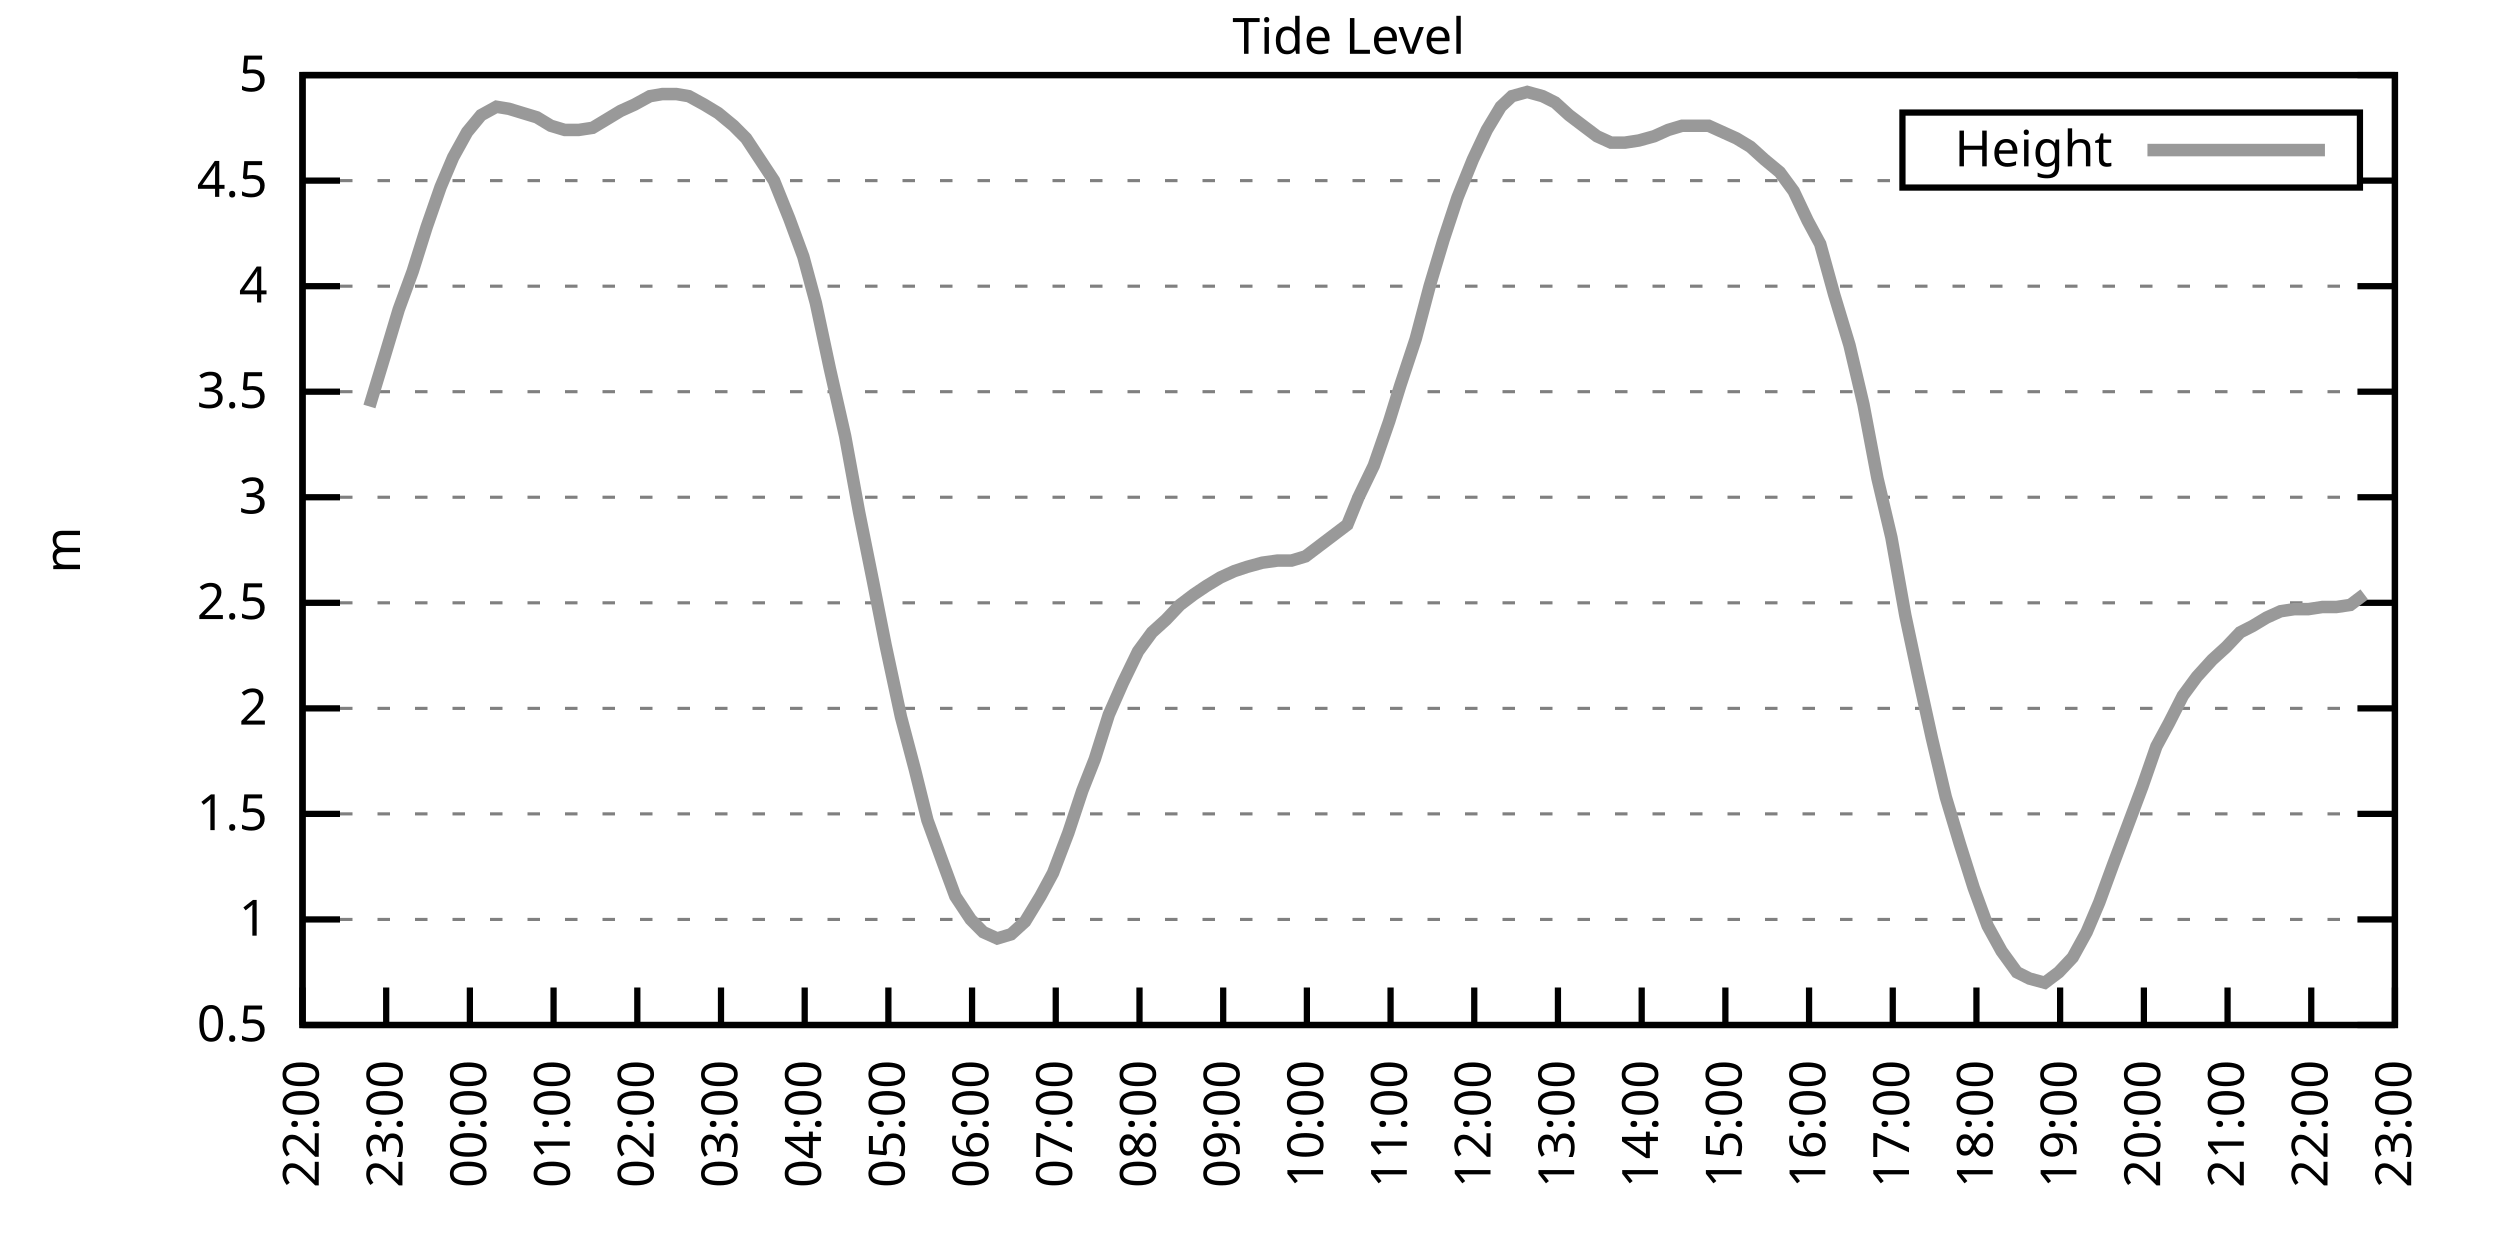
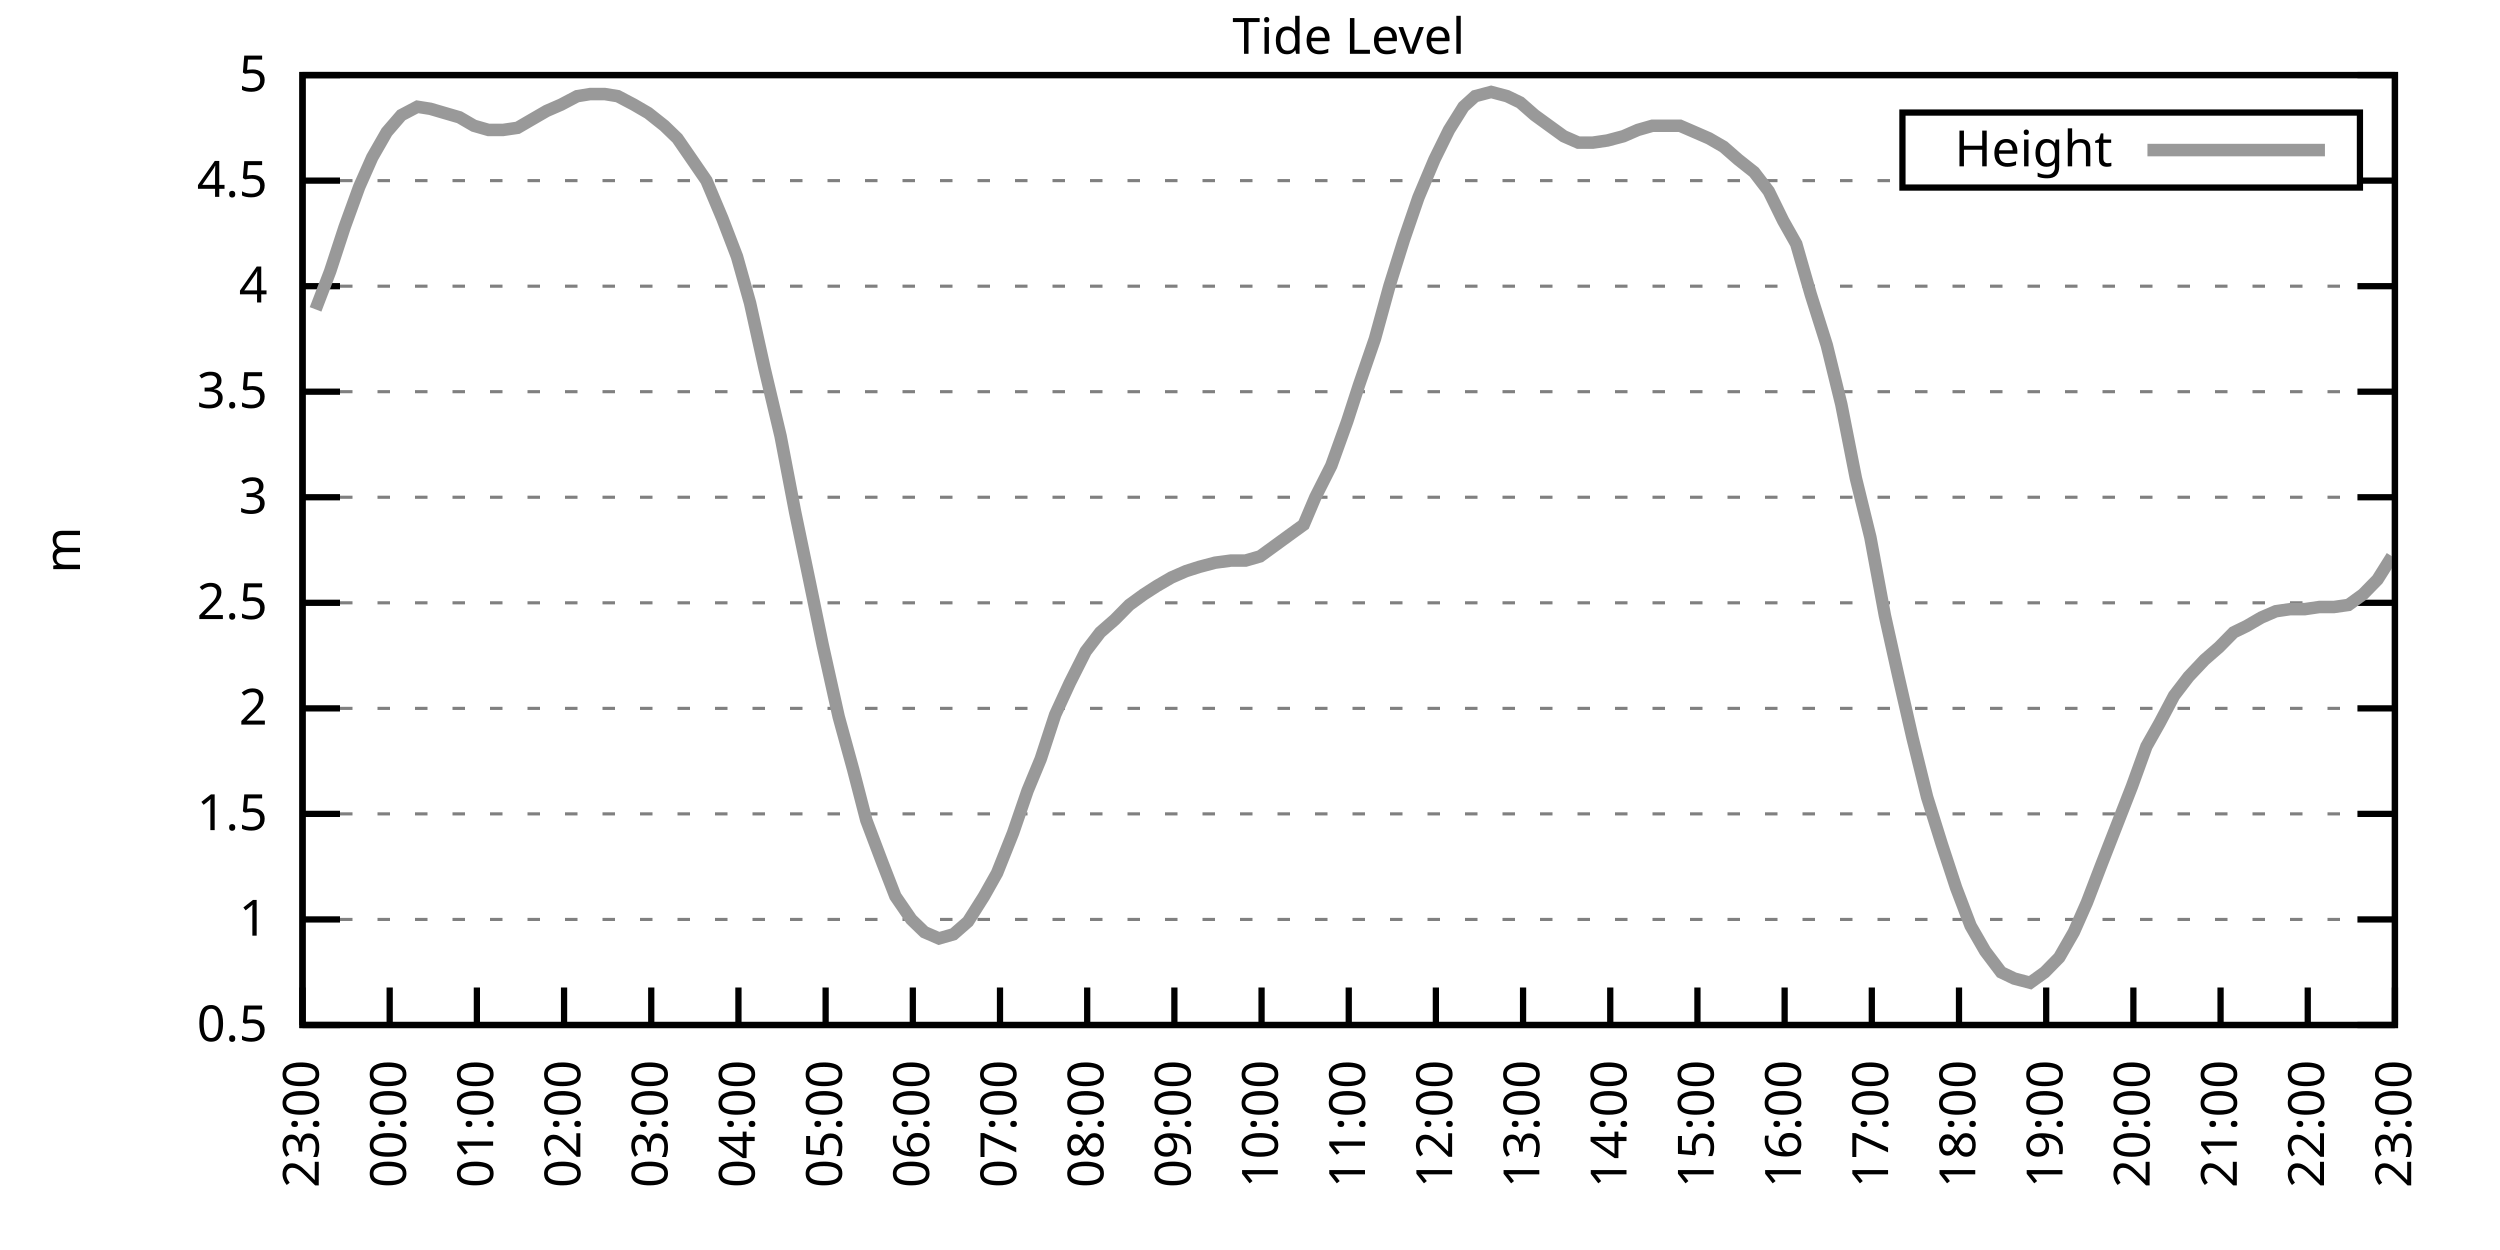
<svg xmlns="http://www.w3.org/2000/svg" xmlns:xlink="http://www.w3.org/1999/xlink" width="400" height="200" viewBox="0 0 400 200">
  <g id="gnuplot_canvas">
    <rect x="0" y="0" width="400" height="200" fill="none" />
    <defs>
      <circle id="gpDot" r="0.5" stroke-width="0.5" stroke="currentColor" />
      <path id="gpPt0" stroke-width="0.333" stroke="currentColor" d="M-1,0 h2 M0,-1 v2" />
      <path id="gpPt1" stroke-width="0.333" stroke="currentColor" d="M-1,-1 L1,1 M1,-1 L-1,1" />
      <path id="gpPt2" stroke-width="0.333" stroke="currentColor" d="M-1,0 L1,0 M0,-1 L0,1 M-1,-1 L1,1 M-1,1 L1,-1" />
      <rect id="gpPt3" stroke-width="0.333" stroke="currentColor" x="-1" y="-1" width="2" height="2" />
      <rect id="gpPt4" stroke-width="0.333" stroke="currentColor" fill="currentColor" x="-1" y="-1" width="2" height="2" />
      <circle id="gpPt5" stroke-width="0.333" stroke="currentColor" cx="0" cy="0" r="1" />
      <use xlink:href="#gpPt5" id="gpPt6" fill="currentColor" stroke="none" />
      <path id="gpPt7" stroke-width="0.333" stroke="currentColor" d="M0,-1.33 L-1.33,0.67 L1.33,0.67 z" />
      <use xlink:href="#gpPt7" id="gpPt8" fill="currentColor" stroke="none" />
      <use xlink:href="#gpPt7" id="gpPt9" stroke="currentColor" transform="rotate(180)" />
      <use xlink:href="#gpPt9" id="gpPt10" fill="currentColor" stroke="none" />
      <use xlink:href="#gpPt3" id="gpPt11" stroke="currentColor" transform="rotate(45)" />
      <use xlink:href="#gpPt11" id="gpPt12" fill="currentColor" stroke="none" />
      <path id="gpPt13" stroke-width="0.333" stroke="currentColor" d="M0,1.330 L1.265,0.411 L0.782,-1.067 L-0.782,-1.076 L-1.265,0.411 z" />
      <use xlink:href="#gpPt13" id="gpPt14" fill="currentColor" stroke="none" />
      <filter id="textbox" filterUnits="objectBoundingBox" x="0" y="0" height="1" width="1">
        <feFlood flood-color="white" flood-opacity="1" result="bgnd" />
        <feComposite in="SourceGraphic" in2="bgnd" operator="atop" />
      </filter>
      <filter id="greybox" filterUnits="objectBoundingBox" x="0" y="0" height="1" width="1">
        <feFlood flood-color="lightgrey" flood-opacity="1" result="grey" />
        <feComposite in="SourceGraphic" in2="grey" operator="atop" />
      </filter>
    </defs>
    <g fill="none" color="white" stroke="currentColor" stroke-width="1.00" stroke-linecap="butt" stroke-linejoin="miter">
</g>
    <g fill="none" color="black" stroke="currentColor" stroke-width="1.00" stroke-linecap="butt" stroke-linejoin="miter">
      <g stroke="none" shape-rendering="crispEdges">
        <polygon fill="rgb(255, 255, 255)" points="48.40,164.00 383.18,164.00 383.18,12.02 48.40,12.02 " />
      </g>
    </g>
    <g fill="none" color="black" stroke="currentColor" stroke-width="1.00" stroke-linecap="butt" stroke-linejoin="miter">
</g>
    <g fill="none" color="black" stroke="black" stroke-width="0.50" stroke-linecap="butt" stroke-linejoin="miter">
</g>
    <g fill="none" color="gray" stroke="currentColor" stroke-width="0.50" stroke-linecap="butt" stroke-linejoin="miter">
      <path stroke="gray" stroke-dasharray="2,4" class="gridline" d="M48.40,164.00 L383.19,164.00  " />
    </g>
    <g fill="none" color="gray" stroke="gray" stroke-width="1.00" stroke-linecap="butt" stroke-linejoin="miter">
</g>
    <g fill="none" color="black" stroke="currentColor" stroke-width="1.00" stroke-linecap="butt" stroke-linejoin="miter">
      <path stroke="black" d="M48.40,164.00 L54.40,164.00 M383.19,164.00 L377.19,164.00  " />
      <g transform="translate(42.80,166.60)" stroke="none" fill="black" font-family="Sans" font-size="8.00" text-anchor="end">
        <text>
          <tspan font-family="Sans"> 0.5</tspan>
        </text>
      </g>
    </g>
    <g fill="none" color="black" stroke="currentColor" stroke-width="1.00" stroke-linecap="butt" stroke-linejoin="miter">
</g>
    <g fill="none" color="black" stroke="black" stroke-width="0.50" stroke-linecap="butt" stroke-linejoin="miter">
</g>
    <g fill="none" color="gray" stroke="currentColor" stroke-width="0.50" stroke-linecap="butt" stroke-linejoin="miter">
      <path stroke="gray" stroke-dasharray="2,4" class="gridline" d="M48.40,147.11 L383.19,147.11  " />
    </g>
    <g fill="none" color="gray" stroke="gray" stroke-width="1.00" stroke-linecap="butt" stroke-linejoin="miter">
</g>
    <g fill="none" color="black" stroke="currentColor" stroke-width="1.00" stroke-linecap="butt" stroke-linejoin="miter">
      <path stroke="black" d="M48.40,147.11 L54.40,147.11 M383.19,147.11 L377.19,147.11  " />
      <g transform="translate(42.80,149.71)" stroke="none" fill="black" font-family="Sans" font-size="8.00" text-anchor="end">
        <text>
          <tspan font-family="Sans"> 1</tspan>
        </text>
      </g>
    </g>
    <g fill="none" color="black" stroke="currentColor" stroke-width="1.00" stroke-linecap="butt" stroke-linejoin="miter">
</g>
    <g fill="none" color="black" stroke="black" stroke-width="0.50" stroke-linecap="butt" stroke-linejoin="miter">
</g>
    <g fill="none" color="gray" stroke="currentColor" stroke-width="0.50" stroke-linecap="butt" stroke-linejoin="miter">
      <path stroke="gray" stroke-dasharray="2,4" class="gridline" d="M48.40,130.22 L383.19,130.22  " />
    </g>
    <g fill="none" color="gray" stroke="gray" stroke-width="1.00" stroke-linecap="butt" stroke-linejoin="miter">
</g>
    <g fill="none" color="black" stroke="currentColor" stroke-width="1.00" stroke-linecap="butt" stroke-linejoin="miter">
      <path stroke="black" d="M48.40,130.22 L54.40,130.22 M383.19,130.22 L377.19,130.22  " />
      <g transform="translate(42.80,132.82)" stroke="none" fill="black" font-family="Sans" font-size="8.00" text-anchor="end">
        <text>
          <tspan font-family="Sans"> 1.5</tspan>
        </text>
      </g>
    </g>
    <g fill="none" color="black" stroke="currentColor" stroke-width="1.00" stroke-linecap="butt" stroke-linejoin="miter">
</g>
    <g fill="none" color="black" stroke="black" stroke-width="0.50" stroke-linecap="butt" stroke-linejoin="miter">
</g>
    <g fill="none" color="gray" stroke="currentColor" stroke-width="0.50" stroke-linecap="butt" stroke-linejoin="miter">
      <path stroke="gray" stroke-dasharray="2,4" class="gridline" d="M48.40,113.34 L383.19,113.34  " />
    </g>
    <g fill="none" color="gray" stroke="gray" stroke-width="1.00" stroke-linecap="butt" stroke-linejoin="miter">
</g>
    <g fill="none" color="black" stroke="currentColor" stroke-width="1.00" stroke-linecap="butt" stroke-linejoin="miter">
      <path stroke="black" d="M48.40,113.34 L54.40,113.34 M383.19,113.34 L377.19,113.34  " />
      <g transform="translate(42.80,115.94)" stroke="none" fill="black" font-family="Sans" font-size="8.00" text-anchor="end">
        <text>
          <tspan font-family="Sans"> 2</tspan>
        </text>
      </g>
    </g>
    <g fill="none" color="black" stroke="currentColor" stroke-width="1.00" stroke-linecap="butt" stroke-linejoin="miter">
</g>
    <g fill="none" color="black" stroke="black" stroke-width="0.50" stroke-linecap="butt" stroke-linejoin="miter">
</g>
    <g fill="none" color="gray" stroke="currentColor" stroke-width="0.50" stroke-linecap="butt" stroke-linejoin="miter">
      <path stroke="gray" stroke-dasharray="2,4" class="gridline" d="M48.40,96.45 L383.19,96.45  " />
    </g>
    <g fill="none" color="gray" stroke="gray" stroke-width="1.00" stroke-linecap="butt" stroke-linejoin="miter">
</g>
    <g fill="none" color="black" stroke="currentColor" stroke-width="1.00" stroke-linecap="butt" stroke-linejoin="miter">
      <path stroke="black" d="M48.40,96.45 L54.40,96.45 M383.19,96.45 L377.19,96.45  " />
      <g transform="translate(42.80,99.05)" stroke="none" fill="black" font-family="Sans" font-size="8.00" text-anchor="end">
        <text>
          <tspan font-family="Sans"> 2.5</tspan>
        </text>
      </g>
    </g>
    <g fill="none" color="black" stroke="currentColor" stroke-width="1.00" stroke-linecap="butt" stroke-linejoin="miter">
</g>
    <g fill="none" color="black" stroke="black" stroke-width="0.50" stroke-linecap="butt" stroke-linejoin="miter">
</g>
    <g fill="none" color="gray" stroke="currentColor" stroke-width="0.50" stroke-linecap="butt" stroke-linejoin="miter">
      <path stroke="gray" stroke-dasharray="2,4" class="gridline" d="M48.40,79.56 L383.19,79.56  " />
    </g>
    <g fill="none" color="gray" stroke="gray" stroke-width="1.00" stroke-linecap="butt" stroke-linejoin="miter">
</g>
    <g fill="none" color="black" stroke="currentColor" stroke-width="1.00" stroke-linecap="butt" stroke-linejoin="miter">
      <path stroke="black" d="M48.40,79.56 L54.40,79.56 M383.19,79.56 L377.19,79.56  " />
      <g transform="translate(42.80,82.16)" stroke="none" fill="black" font-family="Sans" font-size="8.00" text-anchor="end">
        <text>
          <tspan font-family="Sans"> 3</tspan>
        </text>
      </g>
    </g>
    <g fill="none" color="black" stroke="currentColor" stroke-width="1.00" stroke-linecap="butt" stroke-linejoin="miter">
</g>
    <g fill="none" color="black" stroke="black" stroke-width="0.50" stroke-linecap="butt" stroke-linejoin="miter">
</g>
    <g fill="none" color="gray" stroke="currentColor" stroke-width="0.50" stroke-linecap="butt" stroke-linejoin="miter">
      <path stroke="gray" stroke-dasharray="2,4" class="gridline" d="M48.40,62.67 L383.19,62.67  " />
    </g>
    <g fill="none" color="gray" stroke="gray" stroke-width="1.00" stroke-linecap="butt" stroke-linejoin="miter">
</g>
    <g fill="none" color="black" stroke="currentColor" stroke-width="1.00" stroke-linecap="butt" stroke-linejoin="miter">
      <path stroke="black" d="M48.40,62.67 L54.40,62.67 M383.19,62.67 L377.19,62.67  " />
      <g transform="translate(42.80,65.27)" stroke="none" fill="black" font-family="Sans" font-size="8.00" text-anchor="end">
        <text>
          <tspan font-family="Sans"> 3.5</tspan>
        </text>
      </g>
    </g>
    <g fill="none" color="black" stroke="currentColor" stroke-width="1.00" stroke-linecap="butt" stroke-linejoin="miter">
</g>
    <g fill="none" color="black" stroke="black" stroke-width="0.50" stroke-linecap="butt" stroke-linejoin="miter">
</g>
    <g fill="none" color="gray" stroke="currentColor" stroke-width="0.50" stroke-linecap="butt" stroke-linejoin="miter">
      <path stroke="gray" stroke-dasharray="2,4" class="gridline" d="M48.40,45.79 L383.19,45.79  " />
    </g>
    <g fill="none" color="gray" stroke="gray" stroke-width="1.00" stroke-linecap="butt" stroke-linejoin="miter">
</g>
    <g fill="none" color="black" stroke="currentColor" stroke-width="1.00" stroke-linecap="butt" stroke-linejoin="miter">
      <path stroke="black" d="M48.40,45.79 L54.40,45.79 M383.19,45.79 L377.19,45.79  " />
      <g transform="translate(42.80,48.39)" stroke="none" fill="black" font-family="Sans" font-size="8.00" text-anchor="end">
        <text>
          <tspan font-family="Sans"> 4</tspan>
        </text>
      </g>
    </g>
    <g fill="none" color="black" stroke="currentColor" stroke-width="1.00" stroke-linecap="butt" stroke-linejoin="miter">
</g>
    <g fill="none" color="black" stroke="black" stroke-width="0.50" stroke-linecap="butt" stroke-linejoin="miter">
</g>
    <g fill="none" color="gray" stroke="currentColor" stroke-width="0.50" stroke-linecap="butt" stroke-linejoin="miter">
      <path stroke="gray" stroke-dasharray="2,4" class="gridline" d="M48.40,28.90 L304.39,28.90 M377.59,28.90 L383.19,28.90  " />
    </g>
    <g fill="none" color="gray" stroke="gray" stroke-width="1.00" stroke-linecap="butt" stroke-linejoin="miter">
</g>
    <g fill="none" color="black" stroke="currentColor" stroke-width="1.00" stroke-linecap="butt" stroke-linejoin="miter">
      <path stroke="black" d="M48.40,28.90 L54.40,28.90 M383.19,28.90 L377.19,28.90  " />
      <g transform="translate(42.80,31.50)" stroke="none" fill="black" font-family="Sans" font-size="8.00" text-anchor="end">
        <text>
          <tspan font-family="Sans"> 4.5</tspan>
        </text>
      </g>
    </g>
    <g fill="none" color="black" stroke="currentColor" stroke-width="1.00" stroke-linecap="butt" stroke-linejoin="miter">
</g>
    <g fill="none" color="black" stroke="black" stroke-width="0.50" stroke-linecap="butt" stroke-linejoin="miter">
</g>
    <g fill="none" color="gray" stroke="currentColor" stroke-width="0.50" stroke-linecap="butt" stroke-linejoin="miter">
      <path stroke="gray" stroke-dasharray="2,4" class="gridline" d="M48.40,12.01 L383.19,12.01  " />
    </g>
    <g fill="none" color="gray" stroke="gray" stroke-width="1.00" stroke-linecap="butt" stroke-linejoin="miter">
</g>
    <g fill="none" color="black" stroke="currentColor" stroke-width="1.00" stroke-linecap="butt" stroke-linejoin="miter">
      <path stroke="black" d="M48.40,12.01 L54.40,12.01 M383.19,12.01 L377.19,12.01  " />
      <g transform="translate(42.80,14.61)" stroke="none" fill="black" font-family="Sans" font-size="8.00" text-anchor="end">
        <text>
          <tspan font-family="Sans"> 5</tspan>
        </text>
      </g>
    </g>
    <g fill="none" color="black" stroke="currentColor" stroke-width="1.00" stroke-linecap="butt" stroke-linejoin="miter">
      <path stroke="black" d="M48.40,164.00 L48.40,158.00  " />
      <g transform="translate(51.00,169.60) rotate(270.00)" stroke="none" fill="black" font-family="Sans" font-size="8.00" text-anchor="end">
        <text>
-           <tspan font-family="Sans">22:00</tspan>
-         </text>
-       </g>
-     </g>
-     <g fill="none" color="black" stroke="currentColor" stroke-width="1.00" stroke-linecap="butt" stroke-linejoin="miter">
-       <path stroke="black" d="M61.79,164.00 L61.79,158.00  " />
-       <g transform="translate(64.39,169.60) rotate(270.00)" stroke="none" fill="black" font-family="Sans" font-size="8.00" text-anchor="end">
-         <text>
          <tspan font-family="Sans">23:00</tspan>
        </text>
      </g>
    </g>
    <g fill="none" color="black" stroke="currentColor" stroke-width="1.00" stroke-linecap="butt" stroke-linejoin="miter">
-       <path stroke="black" d="M75.18,164.00 L75.18,158.00  " />
-       <g transform="translate(77.78,169.60) rotate(270.00)" stroke="none" fill="black" font-family="Sans" font-size="8.00" text-anchor="end">
+       <path stroke="black" d="M62.35,164.00 L62.35,158.00  " />
+       <g transform="translate(64.95,169.60) rotate(270.00)" stroke="none" fill="black" font-family="Sans" font-size="8.00" text-anchor="end">
        <text>
          <tspan font-family="Sans">00:00</tspan>
        </text>
      </g>
    </g>
    <g fill="none" color="black" stroke="currentColor" stroke-width="1.00" stroke-linecap="butt" stroke-linejoin="miter">
-       <path stroke="black" d="M88.57,164.00 L88.57,158.00  " />
-       <g transform="translate(91.17,169.60) rotate(270.00)" stroke="none" fill="black" font-family="Sans" font-size="8.00" text-anchor="end">
+       <path stroke="black" d="M76.30,164.00 L76.30,158.00  " />
+       <g transform="translate(78.90,169.60) rotate(270.00)" stroke="none" fill="black" font-family="Sans" font-size="8.00" text-anchor="end">
        <text>
          <tspan font-family="Sans">01:00</tspan>
        </text>
      </g>
    </g>
    <g fill="none" color="black" stroke="currentColor" stroke-width="1.00" stroke-linecap="butt" stroke-linejoin="miter">
-       <path stroke="black" d="M101.97,164.00 L101.97,158.00  " />
-       <g transform="translate(104.57,169.60) rotate(270.00)" stroke="none" fill="black" font-family="Sans" font-size="8.00" text-anchor="end">
+       <path stroke="black" d="M90.25,164.00 L90.25,158.00  " />
+       <g transform="translate(92.85,169.60) rotate(270.00)" stroke="none" fill="black" font-family="Sans" font-size="8.00" text-anchor="end">
        <text>
          <tspan font-family="Sans">02:00</tspan>
        </text>
      </g>
    </g>
    <g fill="none" color="black" stroke="currentColor" stroke-width="1.00" stroke-linecap="butt" stroke-linejoin="miter">
-       <path stroke="black" d="M115.36,164.00 L115.36,158.00  " />
-       <g transform="translate(117.96,169.60) rotate(270.00)" stroke="none" fill="black" font-family="Sans" font-size="8.00" text-anchor="end">
+       <path stroke="black" d="M104.20,164.00 L104.20,158.00  " />
+       <g transform="translate(106.80,169.60) rotate(270.00)" stroke="none" fill="black" font-family="Sans" font-size="8.00" text-anchor="end">
        <text>
          <tspan font-family="Sans">03:00</tspan>
        </text>
      </g>
    </g>
    <g fill="none" color="black" stroke="currentColor" stroke-width="1.00" stroke-linecap="butt" stroke-linejoin="miter">
-       <path stroke="black" d="M128.75,164.00 L128.75,158.00  " />
-       <g transform="translate(131.35,169.60) rotate(270.00)" stroke="none" fill="black" font-family="Sans" font-size="8.00" text-anchor="end">
+       <path stroke="black" d="M118.15,164.00 L118.15,158.00  " />
+       <g transform="translate(120.75,169.60) rotate(270.00)" stroke="none" fill="black" font-family="Sans" font-size="8.00" text-anchor="end">
        <text>
          <tspan font-family="Sans">04:00</tspan>
        </text>
      </g>
    </g>
    <g fill="none" color="black" stroke="currentColor" stroke-width="1.00" stroke-linecap="butt" stroke-linejoin="miter">
-       <path stroke="black" d="M142.14,164.00 L142.14,158.00  " />
-       <g transform="translate(144.74,169.60) rotate(270.00)" stroke="none" fill="black" font-family="Sans" font-size="8.00" text-anchor="end">
+       <path stroke="black" d="M132.10,164.00 L132.10,158.00  " />
+       <g transform="translate(134.70,169.60) rotate(270.00)" stroke="none" fill="black" font-family="Sans" font-size="8.00" text-anchor="end">
        <text>
          <tspan font-family="Sans">05:00</tspan>
        </text>
      </g>
    </g>
    <g fill="none" color="black" stroke="currentColor" stroke-width="1.00" stroke-linecap="butt" stroke-linejoin="miter">
-       <path stroke="black" d="M155.53,164.00 L155.53,158.00  " />
-       <g transform="translate(158.13,169.60) rotate(270.00)" stroke="none" fill="black" font-family="Sans" font-size="8.00" text-anchor="end">
+       <path stroke="black" d="M146.05,164.00 L146.05,158.00  " />
+       <g transform="translate(148.65,169.60) rotate(270.00)" stroke="none" fill="black" font-family="Sans" font-size="8.00" text-anchor="end">
        <text>
          <tspan font-family="Sans">06:00</tspan>
        </text>
      </g>
    </g>
    <g fill="none" color="black" stroke="currentColor" stroke-width="1.00" stroke-linecap="butt" stroke-linejoin="miter">
-       <path stroke="black" d="M168.92,164.00 L168.92,158.00  " />
-       <g transform="translate(171.52,169.60) rotate(270.00)" stroke="none" fill="black" font-family="Sans" font-size="8.00" text-anchor="end">
+       <path stroke="black" d="M160.00,164.00 L160.00,158.00  " />
+       <g transform="translate(162.60,169.60) rotate(270.00)" stroke="none" fill="black" font-family="Sans" font-size="8.00" text-anchor="end">
        <text>
          <tspan font-family="Sans">07:00</tspan>
        </text>
      </g>
    </g>
    <g fill="none" color="black" stroke="currentColor" stroke-width="1.00" stroke-linecap="butt" stroke-linejoin="miter">
-       <path stroke="black" d="M182.32,164.00 L182.32,158.00  " />
-       <g transform="translate(184.92,169.60) rotate(270.00)" stroke="none" fill="black" font-family="Sans" font-size="8.00" text-anchor="end">
+       <path stroke="black" d="M173.95,164.00 L173.95,158.00  " />
+       <g transform="translate(176.55,169.60) rotate(270.00)" stroke="none" fill="black" font-family="Sans" font-size="8.00" text-anchor="end">
        <text>
          <tspan font-family="Sans">08:00</tspan>
        </text>
      </g>
    </g>
    <g fill="none" color="black" stroke="currentColor" stroke-width="1.00" stroke-linecap="butt" stroke-linejoin="miter">
-       <path stroke="black" d="M195.71,164.00 L195.71,158.00  " />
-       <g transform="translate(198.31,169.60) rotate(270.00)" stroke="none" fill="black" font-family="Sans" font-size="8.00" text-anchor="end">
+       <path stroke="black" d="M187.90,164.00 L187.90,158.00  " />
+       <g transform="translate(190.50,169.60) rotate(270.00)" stroke="none" fill="black" font-family="Sans" font-size="8.00" text-anchor="end">
        <text>
          <tspan font-family="Sans">09:00</tspan>
        </text>
      </g>
    </g>
    <g fill="none" color="black" stroke="currentColor" stroke-width="1.00" stroke-linecap="butt" stroke-linejoin="miter">
-       <path stroke="black" d="M209.10,164.00 L209.10,158.00  " />
-       <g transform="translate(211.70,169.60) rotate(270.00)" stroke="none" fill="black" font-family="Sans" font-size="8.00" text-anchor="end">
+       <path stroke="black" d="M201.85,164.00 L201.85,158.00  " />
+       <g transform="translate(204.45,169.60) rotate(270.00)" stroke="none" fill="black" font-family="Sans" font-size="8.00" text-anchor="end">
        <text>
          <tspan font-family="Sans">10:00</tspan>
        </text>
      </g>
    </g>
    <g fill="none" color="black" stroke="currentColor" stroke-width="1.00" stroke-linecap="butt" stroke-linejoin="miter">
-       <path stroke="black" d="M222.49,164.00 L222.49,158.00  " />
-       <g transform="translate(225.09,169.60) rotate(270.00)" stroke="none" fill="black" font-family="Sans" font-size="8.00" text-anchor="end">
+       <path stroke="black" d="M215.80,164.00 L215.80,158.00  " />
+       <g transform="translate(218.40,169.60) rotate(270.00)" stroke="none" fill="black" font-family="Sans" font-size="8.00" text-anchor="end">
        <text>
          <tspan font-family="Sans">11:00</tspan>
        </text>
      </g>
    </g>
    <g fill="none" color="black" stroke="currentColor" stroke-width="1.00" stroke-linecap="butt" stroke-linejoin="miter">
-       <path stroke="black" d="M235.88,164.00 L235.88,158.00  " />
-       <g transform="translate(238.48,169.60) rotate(270.00)" stroke="none" fill="black" font-family="Sans" font-size="8.00" text-anchor="end">
+       <path stroke="black" d="M229.74,164.00 L229.74,158.00  " />
+       <g transform="translate(232.34,169.60) rotate(270.00)" stroke="none" fill="black" font-family="Sans" font-size="8.00" text-anchor="end">
        <text>
          <tspan font-family="Sans">12:00</tspan>
        </text>
      </g>
    </g>
    <g fill="none" color="black" stroke="currentColor" stroke-width="1.00" stroke-linecap="butt" stroke-linejoin="miter">
-       <path stroke="black" d="M249.27,164.00 L249.27,158.00  " />
-       <g transform="translate(251.87,169.60) rotate(270.00)" stroke="none" fill="black" font-family="Sans" font-size="8.00" text-anchor="end">
+       <path stroke="black" d="M243.69,164.00 L243.69,158.00  " />
+       <g transform="translate(246.29,169.60) rotate(270.00)" stroke="none" fill="black" font-family="Sans" font-size="8.00" text-anchor="end">
        <text>
          <tspan font-family="Sans">13:00</tspan>
        </text>
      </g>
    </g>
    <g fill="none" color="black" stroke="currentColor" stroke-width="1.00" stroke-linecap="butt" stroke-linejoin="miter">
-       <path stroke="black" d="M262.67,164.00 L262.67,158.00  " />
-       <g transform="translate(265.27,169.60) rotate(270.00)" stroke="none" fill="black" font-family="Sans" font-size="8.00" text-anchor="end">
+       <path stroke="black" d="M257.64,164.00 L257.64,158.00  " />
+       <g transform="translate(260.24,169.60) rotate(270.00)" stroke="none" fill="black" font-family="Sans" font-size="8.00" text-anchor="end">
        <text>
          <tspan font-family="Sans">14:00</tspan>
        </text>
      </g>
    </g>
    <g fill="none" color="black" stroke="currentColor" stroke-width="1.00" stroke-linecap="butt" stroke-linejoin="miter">
-       <path stroke="black" d="M276.06,164.00 L276.06,158.00  " />
-       <g transform="translate(278.66,169.60) rotate(270.00)" stroke="none" fill="black" font-family="Sans" font-size="8.00" text-anchor="end">
+       <path stroke="black" d="M271.59,164.00 L271.59,158.00  " />
+       <g transform="translate(274.19,169.60) rotate(270.00)" stroke="none" fill="black" font-family="Sans" font-size="8.00" text-anchor="end">
        <text>
          <tspan font-family="Sans">15:00</tspan>
        </text>
      </g>
    </g>
    <g fill="none" color="black" stroke="currentColor" stroke-width="1.00" stroke-linecap="butt" stroke-linejoin="miter">
-       <path stroke="black" d="M289.45,164.00 L289.45,158.00  " />
-       <g transform="translate(292.05,169.60) rotate(270.00)" stroke="none" fill="black" font-family="Sans" font-size="8.00" text-anchor="end">
+       <path stroke="black" d="M285.54,164.00 L285.54,158.00  " />
+       <g transform="translate(288.14,169.60) rotate(270.00)" stroke="none" fill="black" font-family="Sans" font-size="8.00" text-anchor="end">
        <text>
          <tspan font-family="Sans">16:00</tspan>
        </text>
      </g>
    </g>
    <g fill="none" color="black" stroke="currentColor" stroke-width="1.00" stroke-linecap="butt" stroke-linejoin="miter">
-       <path stroke="black" d="M302.84,164.00 L302.84,158.00  " />
-       <g transform="translate(305.44,169.60) rotate(270.00)" stroke="none" fill="black" font-family="Sans" font-size="8.00" text-anchor="end">
+       <path stroke="black" d="M299.49,164.00 L299.49,158.00  " />
+       <g transform="translate(302.09,169.60) rotate(270.00)" stroke="none" fill="black" font-family="Sans" font-size="8.00" text-anchor="end">
        <text>
          <tspan font-family="Sans">17:00</tspan>
        </text>
      </g>
    </g>
    <g fill="none" color="black" stroke="currentColor" stroke-width="1.00" stroke-linecap="butt" stroke-linejoin="miter">
-       <path stroke="black" d="M316.23,164.00 L316.23,158.00  " />
-       <g transform="translate(318.83,169.60) rotate(270.00)" stroke="none" fill="black" font-family="Sans" font-size="8.00" text-anchor="end">
+       <path stroke="black" d="M313.44,164.00 L313.44,158.00  " />
+       <g transform="translate(316.04,169.60) rotate(270.00)" stroke="none" fill="black" font-family="Sans" font-size="8.00" text-anchor="end">
        <text>
          <tspan font-family="Sans">18:00</tspan>
        </text>
      </g>
    </g>
    <g fill="none" color="black" stroke="currentColor" stroke-width="1.00" stroke-linecap="butt" stroke-linejoin="miter">
-       <path stroke="black" d="M329.62,164.00 L329.62,158.00  " />
-       <g transform="translate(332.22,169.60) rotate(270.00)" stroke="none" fill="black" font-family="Sans" font-size="8.00" text-anchor="end">
+       <path stroke="black" d="M327.39,164.00 L327.39,158.00  " />
+       <g transform="translate(329.99,169.60) rotate(270.00)" stroke="none" fill="black" font-family="Sans" font-size="8.00" text-anchor="end">
        <text>
          <tspan font-family="Sans">19:00</tspan>
        </text>
      </g>
    </g>
    <g fill="none" color="black" stroke="currentColor" stroke-width="1.00" stroke-linecap="butt" stroke-linejoin="miter">
-       <path stroke="black" d="M343.02,164.00 L343.02,158.00  " />
-       <g transform="translate(345.62,169.60) rotate(270.00)" stroke="none" fill="black" font-family="Sans" font-size="8.00" text-anchor="end">
+       <path stroke="black" d="M341.34,164.00 L341.34,158.00  " />
+       <g transform="translate(343.94,169.60) rotate(270.00)" stroke="none" fill="black" font-family="Sans" font-size="8.00" text-anchor="end">
        <text>
          <tspan font-family="Sans">20:00</tspan>
        </text>
      </g>
    </g>
    <g fill="none" color="black" stroke="currentColor" stroke-width="1.00" stroke-linecap="butt" stroke-linejoin="miter">
-       <path stroke="black" d="M356.41,164.00 L356.41,158.00  " />
-       <g transform="translate(359.01,169.60) rotate(270.00)" stroke="none" fill="black" font-family="Sans" font-size="8.00" text-anchor="end">
+       <path stroke="black" d="M355.29,164.00 L355.29,158.00  " />
+       <g transform="translate(357.89,169.60) rotate(270.00)" stroke="none" fill="black" font-family="Sans" font-size="8.00" text-anchor="end">
        <text>
          <tspan font-family="Sans">21:00</tspan>
        </text>
      </g>
    </g>
    <g fill="none" color="black" stroke="currentColor" stroke-width="1.00" stroke-linecap="butt" stroke-linejoin="miter">
-       <path stroke="black" d="M369.80,164.00 L369.80,158.00  " />
-       <g transform="translate(372.40,169.60) rotate(270.00)" stroke="none" fill="black" font-family="Sans" font-size="8.00" text-anchor="end">
+       <path stroke="black" d="M369.24,164.00 L369.24,158.00  " />
+       <g transform="translate(371.84,169.60) rotate(270.00)" stroke="none" fill="black" font-family="Sans" font-size="8.00" text-anchor="end">
        <text>
          <tspan font-family="Sans">22:00</tspan>
        </text>
      </g>
    </g>
    <g fill="none" color="black" stroke="currentColor" stroke-width="1.00" stroke-linecap="butt" stroke-linejoin="miter">
      <path stroke="black" d="M383.19,164.00 L383.19,158.00  " />
      <g transform="translate(385.79,169.60) rotate(270.00)" stroke="none" fill="black" font-family="Sans" font-size="8.00" text-anchor="end">
        <text>
          <tspan font-family="Sans">23:00</tspan>
        </text>
      </g>
    </g>
    <g fill="none" color="black" stroke="currentColor" stroke-width="1.00" stroke-linecap="butt" stroke-linejoin="miter">
</g>
    <g fill="none" color="black" stroke="currentColor" stroke-width="1.00" stroke-linecap="butt" stroke-linejoin="miter">
      <path stroke="black" d="M48.40,12.01 L48.40,164.00 L383.19,164.00 L383.19,12.01 L48.40,12.01 Z  " />
    </g>
    <g fill="none" color="black" stroke="currentColor" stroke-width="1.00" stroke-linecap="butt" stroke-linejoin="miter">
</g>
    <g fill="none" color="black" stroke="currentColor" stroke-width="1.00" stroke-linecap="butt" stroke-linejoin="miter">
      <path stroke="black" d="M304.39,30.01 L304.39,18.01 L377.59,18.01 L377.59,30.01 L304.39,30.01 Z  " />
    </g>
    <g id="Tide_level_plot_1">
      <g fill="none" color="white" stroke="black" stroke-width="2.00" stroke-linecap="butt" stroke-linejoin="miter">
</g>
      <g fill="none" color="black" stroke="currentColor" stroke-width="2.00" stroke-linecap="butt" stroke-linejoin="miter">
        <g transform="translate(337.99,26.61)" stroke="none" fill="black" font-family="Sans" font-size="8.00" text-anchor="end">
          <text>
            <tspan font-family="Sans">Height</tspan>
          </text>
        </g>
      </g>
      <g fill="none" color="black" stroke="currentColor" stroke-width="2.00" stroke-linecap="butt" stroke-linejoin="miter">
-         <path stroke="rgb(153, 153, 153)" d="M343.59,24.01 L371.99,24.01 M59.11,65.04 L61.57,56.93 L63.80,49.50 L66.03,43.42 L68.26,36.33 L70.50,29.91   L72.50,25.18 L74.74,21.13 L76.97,18.43 L79.42,17.08 L81.43,17.41 L83.66,18.09 L85.90,18.77 L88.13,20.12   L90.36,20.79 L92.59,20.79 L94.82,20.45 L97.06,19.10 L99.29,17.75 L101.52,16.74 L103.98,15.39 L105.98,15.05   L108.22,15.05 L110.22,15.39 L112.68,16.74 L114.91,18.09 L117.37,20.12 L119.38,22.14 L121.61,25.52 L123.84,28.90   L126.29,34.98 L128.53,41.06 L130.54,48.49 L132.77,58.96 L135.22,69.77 L137.45,81.93 L139.69,93.07 L141.69,103.20   L144.15,114.69 L146.38,123.13 L148.39,131.24 L150.85,137.99 L152.85,143.40 L155.31,147.11 L157.32,149.14 L159.55,150.15   L161.78,149.48 L164.01,147.45 L166.47,143.40 L168.48,139.68 L170.93,133.26 L173.17,126.51 L175.17,121.44 L177.41,114.35   L179.64,109.28 L182.09,104.22 L184.32,101.18 L186.56,99.15 L188.79,96.79 L191.02,95.10 L193.03,93.75 L195.26,92.40   L197.49,91.38 L199.50,90.71 L201.96,90.03 L204.41,89.69 L206.64,89.69 L208.88,89.02 L211.11,87.33 L213.34,85.64   L215.57,83.95 L217.36,79.56 L219.81,74.49 L222.27,67.40 L224.05,61.66 L226.51,54.23 L228.74,45.79 L230.97,38.35   L233.20,31.60 L235.66,25.52 L237.89,20.79 L240.12,17.08 L241.91,15.39 L244.36,14.71 L246.82,15.39 L248.83,16.40   L251.06,18.43 L253.29,20.12 L255.52,21.80 L257.76,22.82 L259.99,22.82 L262.22,22.48 L264.67,21.80 L266.91,20.79   L269.14,20.12 L271.37,20.12 L273.38,20.12 L275.61,21.13 L277.84,22.14 L280.07,23.49 L282.31,25.52 L284.76,27.55   L286.99,30.59 L289.23,35.32 L291.23,39.03 L293.47,47.14 L295.92,55.24 L298.15,64.70 L300.39,76.52 L302.62,85.98   L304.85,98.48 L306.86,107.93 L309.09,118.07 L311.32,127.52 L313.55,134.95 L315.79,142.05 L318.02,148.13 L320.25,152.18   L322.70,155.56 L324.71,156.57 L327.17,157.24 L329.40,155.56 L331.63,153.19 L333.86,149.14 L335.87,144.41 L338.10,138.33   L342.79,125.83 L345.02,119.42 L347.03,115.70 L349.26,111.31 L351.50,108.27 L353.95,105.57 L356.18,103.54 L358.42,101.18   L360.42,100.16 L362.66,98.81 L364.89,97.80 L367.12,97.46 L369.35,97.46 L371.58,97.12 L373.82,97.12 L376.05,96.79   L378.28,95.10  " />
+         <path stroke="rgb(153, 153, 153)" d="M343.59,24.01 L371.99,24.01 M50.49,49.50 L52.82,43.42 L55.14,36.33 L57.47,29.91 L59.56,25.18 L61.88,21.13   L64.21,18.43 L66.77,17.08 L68.86,17.41 L71.18,18.09 L73.51,18.77 L75.83,20.12 L78.16,20.79 L80.48,20.79   L82.81,20.45 L85.13,19.10 L87.46,17.75 L89.78,16.74 L92.34,15.39 L94.43,15.05 L96.76,15.05 L98.85,15.39   L101.41,16.74 L103.73,18.09 L106.29,20.12 L108.38,22.14 L110.71,25.52 L113.03,28.90 L115.59,34.98 L117.92,41.06   L120.01,48.49 L122.33,58.96 L124.89,69.77 L127.22,81.93 L129.54,93.07 L131.63,103.20 L134.19,114.69 L136.51,123.13   L138.61,131.24 L141.16,137.99 L143.26,143.40 L145.81,147.11 L147.91,149.14 L150.23,150.15 L152.56,149.48 L154.88,147.45   L157.44,143.40 L159.53,139.68 L162.09,133.26 L164.41,126.51 L166.51,121.44 L168.83,114.35 L171.16,109.28 L173.71,104.22   L176.04,101.18 L178.36,99.15 L180.69,96.79 L183.01,95.10 L185.11,93.75 L187.43,92.40 L189.76,91.38 L191.85,90.71   L194.41,90.03 L196.96,89.69 L199.29,89.69 L201.61,89.02 L203.94,87.33 L206.26,85.64 L208.59,83.95 L210.45,79.56   L213.01,74.49 L215.56,67.40 L217.42,61.66 L219.98,54.23 L222.30,45.79 L224.63,38.35 L226.95,31.60 L229.51,25.52   L231.84,20.79 L234.16,17.08 L236.02,15.39 L238.58,14.71 L241.14,15.39 L243.23,16.40 L245.55,18.43 L247.88,20.12   L250.20,21.80 L252.53,22.82 L254.85,22.82 L257.18,22.48 L259.74,21.80 L262.06,20.79 L264.39,20.12 L266.71,20.12   L268.80,20.12 L271.13,21.13 L273.45,22.14 L275.78,23.49 L278.10,25.52 L280.66,27.55 L282.99,30.59 L285.31,35.32   L287.40,39.03 L289.73,47.14 L292.29,55.24 L294.61,64.70 L296.94,76.52 L299.26,85.98 L301.58,98.48 L303.68,107.93   L306.00,118.07 L308.33,127.52 L310.65,134.95 L312.98,142.05 L315.30,148.13 L317.63,152.18 L320.18,155.56 L322.28,156.57   L324.83,157.24 L327.16,155.56 L329.48,153.19 L331.81,149.14 L333.90,144.41 L336.23,138.33 L341.11,125.83 L343.43,119.42   L345.53,115.70 L347.85,111.31 L350.18,108.27 L352.73,105.57 L355.06,103.54 L357.38,101.18 L359.48,100.16 L361.80,98.81   L364.13,97.80 L366.45,97.46 L368.78,97.46 L371.10,97.12 L373.43,97.12 L375.75,96.79 L378.08,95.10 L380.40,92.73   L382.73,89.02  " />
      </g>
    </g>
    <g fill="none" color="black" stroke="currentColor" stroke-width="2.00" stroke-linecap="butt" stroke-linejoin="miter">
</g>
    <g fill="none" color="black" stroke="black" stroke-width="1.00" stroke-linecap="butt" stroke-linejoin="miter">
</g>
    <g fill="none" color="black" stroke="currentColor" stroke-width="1.00" stroke-linecap="butt" stroke-linejoin="miter">
      <path stroke="black" d="M48.40,12.01 L48.40,164.00 L383.19,164.00 L383.19,12.01 L48.40,12.01 Z  " />
      <g transform="translate(12.80,88.01) rotate(270.00)" stroke="none" fill="black" font-family="Sans" font-size="8.00" text-anchor="middle">
        <text>
          <tspan font-family="Sans">m</tspan>
        </text>
      </g>
    </g>
    <g fill="none" color="black" stroke="currentColor" stroke-width="1.00" stroke-linecap="butt" stroke-linejoin="miter">
</g>
    <g fill="none" color="black" stroke="currentColor" stroke-width="1.00" stroke-linecap="butt" stroke-linejoin="miter">
      <g transform="translate(215.79,8.61)" stroke="none" fill="black" font-family="Sans" font-size="8.00" text-anchor="middle">
        <text>
          <tspan font-family="Sans">Tide Level</tspan>
        </text>
      </g>
    </g>
    <g fill="none" color="black" stroke="currentColor" stroke-width="1.00" stroke-linecap="butt" stroke-linejoin="miter">
</g>
  </g>
</svg>
